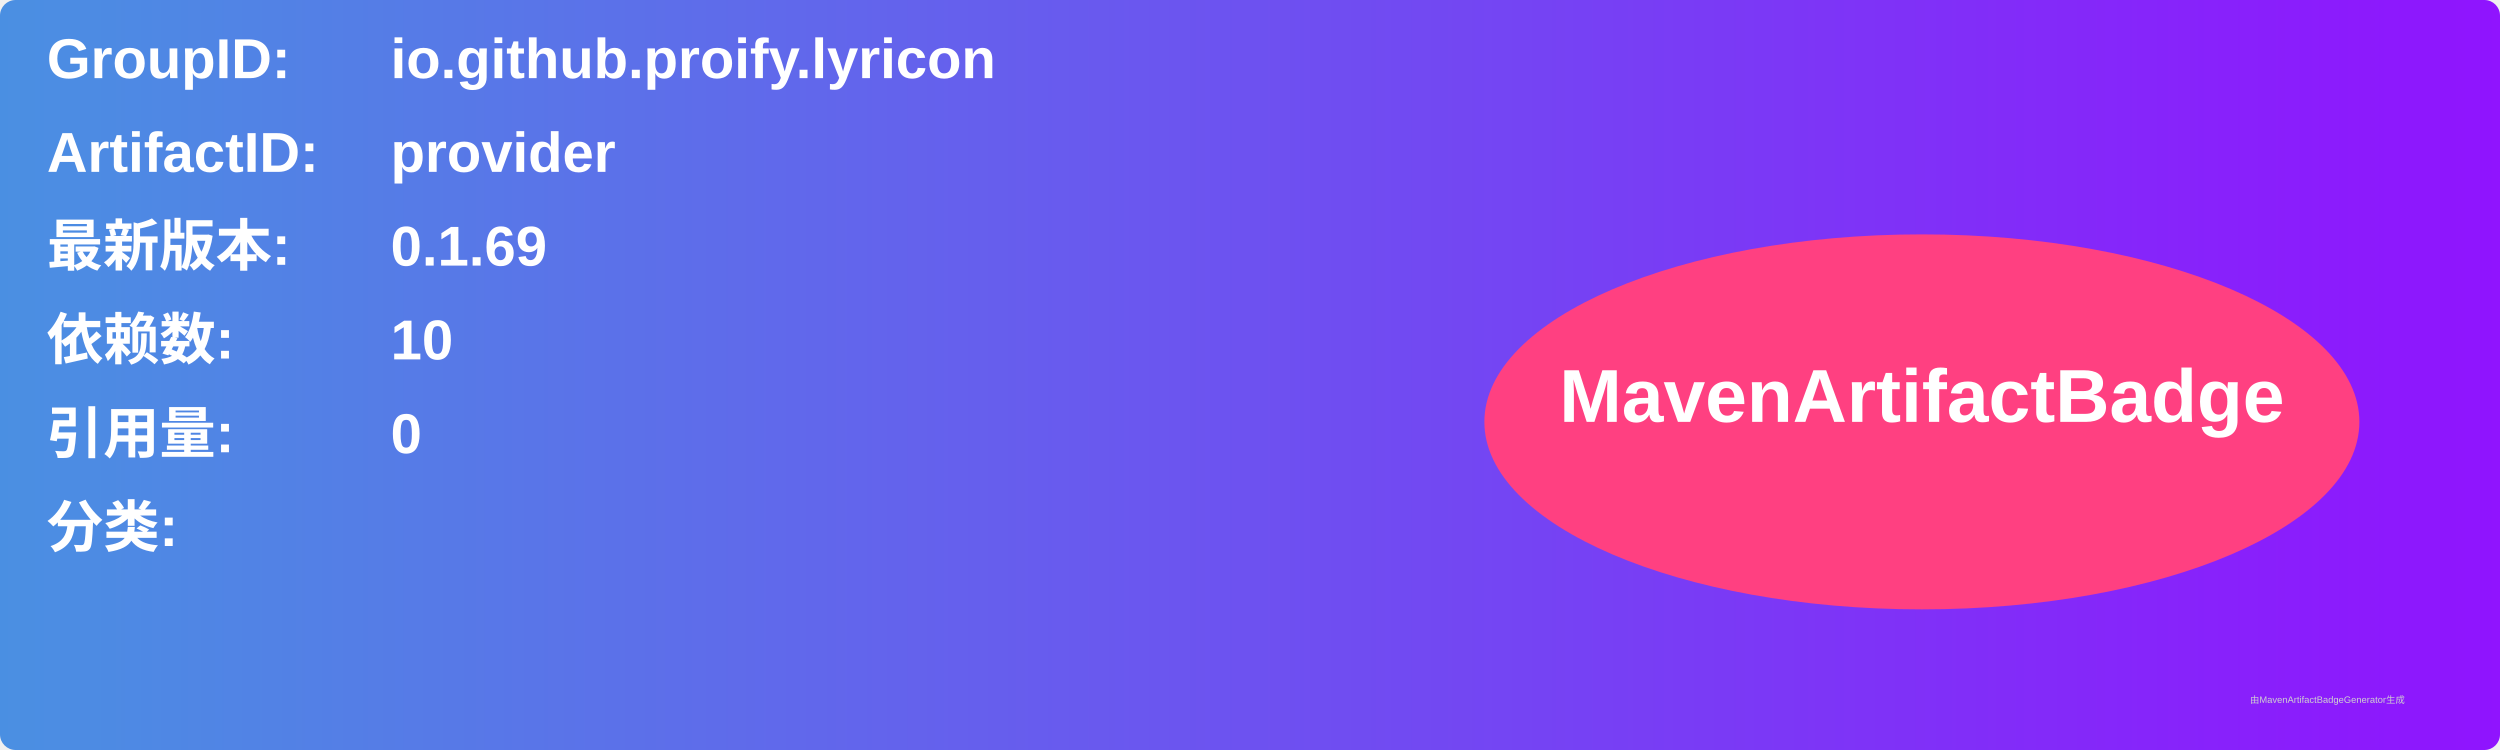
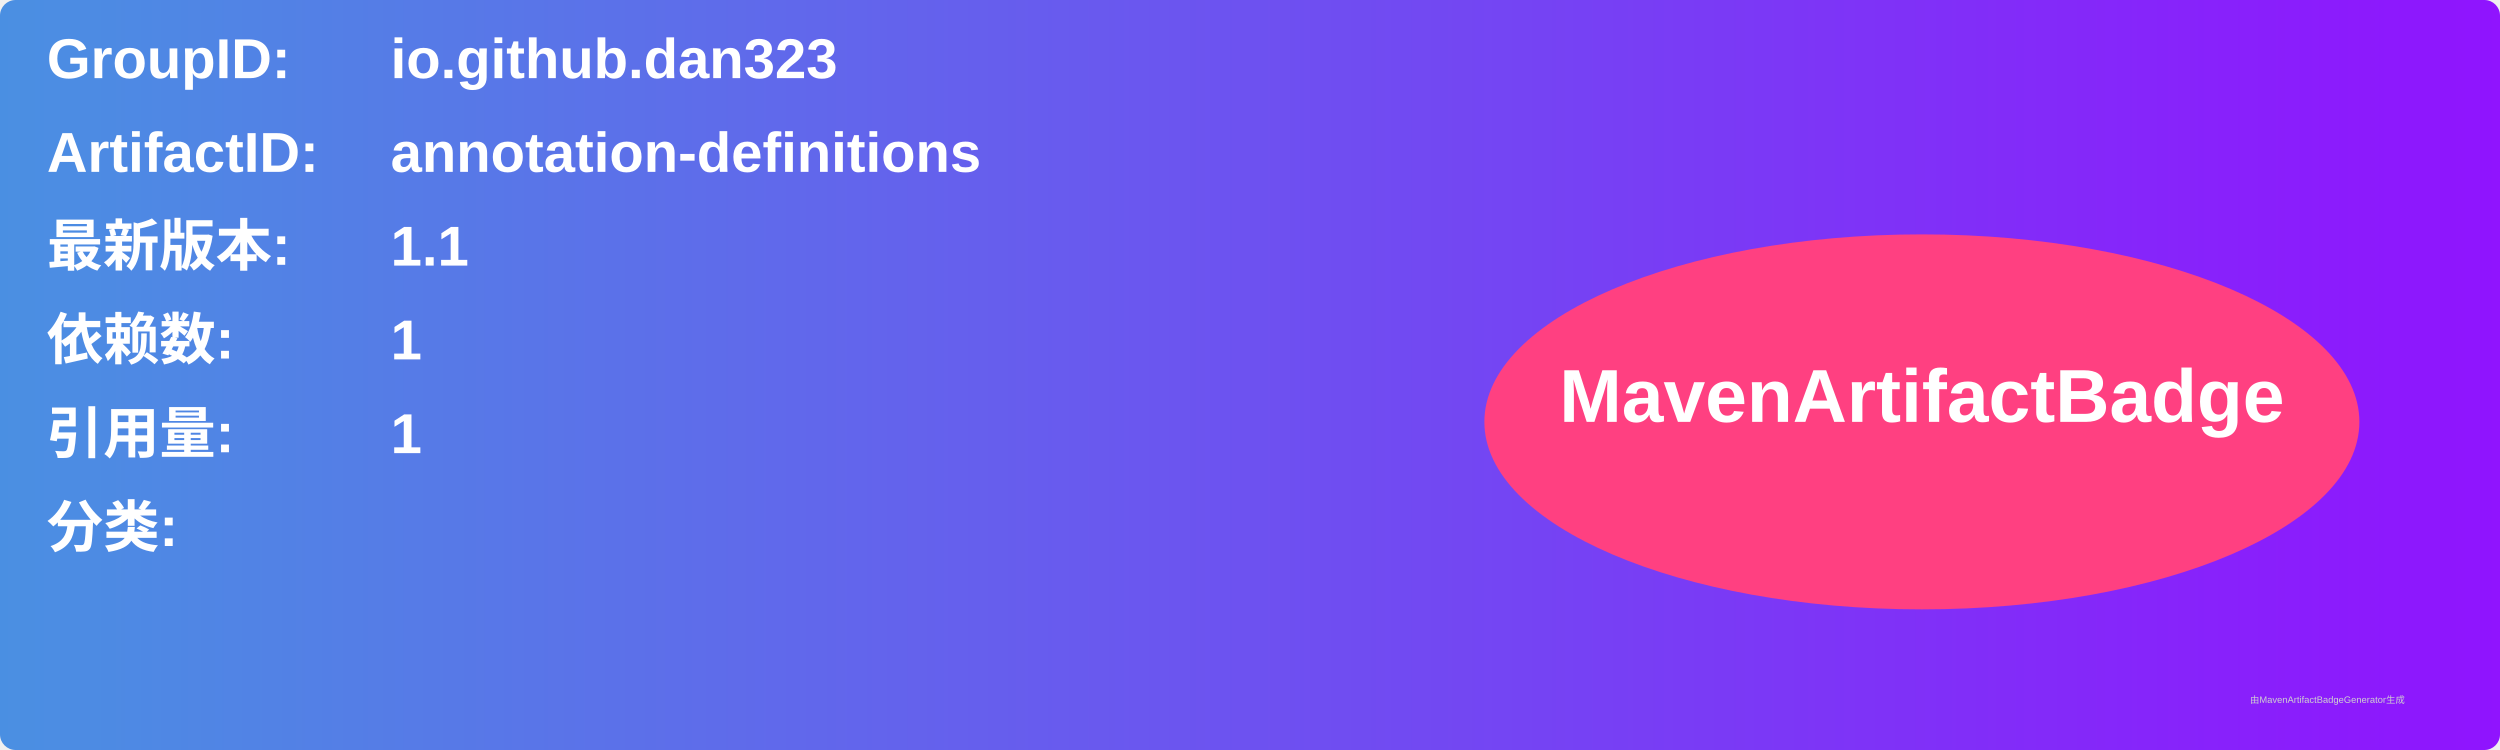
<svg xmlns="http://www.w3.org/2000/svg" width="800" height="240" viewBox="0 0 800 240">
  <linearGradient id="grad" x1="0%" y1="0%" x2="100%" y2="0%">
    <stop offset="0%" stop-color="#4a90e2" />
    <stop offset="100%" stop-color="#9013fe" />
  </linearGradient>
  <rect width="100%" height="100%" rx="5" ry="5" fill="url(#grad)" />
  <g transform="translate(15, 15)">
    <text x="0" y="10" font-family="Arial" font-size="18" fill="white" font-weight="bold" width="260">GroupID:</text>
-     <text x="110" y="10" font-family="Arial" font-size="18" fill="white" font-weight="bold" width="460">io.github.proify.lyricon</text>
+     <text x="110" y="10" font-family="Arial" font-size="18" fill="white" font-weight="bold" width="460">io.github.dan323</text>
    <text x="0" y="40" font-family="Arial" font-size="18" fill="white" font-weight="bold" width="260">ArtifactID:</text>
-     <text x="110" y="40" font-family="Arial" font-size="18" fill="white" font-weight="bold" width="460">provider</text>
+     <text x="110" y="40" font-family="Arial" font-size="18" fill="white" font-weight="bold" width="460">annotation-definitions</text>
    <text x="0" y="70" font-family="Arial" font-size="18" fill="white" font-weight="bold">最新版本:</text>
    <text x="110" y="70" font-family="Arial" font-size="18" fill="white" font-weight="bold">
-       <tspan font-weight="bold">0.1.69</tspan>
+       <tspan font-weight="bold">1.1</tspan>
    </text>
    <text x="0" y="100" font-family="Arial" font-size="18" fill="white" font-weight="bold">依赖数: </text>
    <text x="110" y="100" font-family="Arial" font-size="18" fill="white">
-       <tspan font-weight="bold">10</tspan>
+       <tspan font-weight="bold">1</tspan>
    </text>
    <text x="0" y="130" font-family="Arial" font-size="18" fill="white" font-weight="bold">引用量: </text>
    <text x="110" y="130" font-family="Arial" font-size="18" fill="white">
-       <tspan font-weight="bold">0</tspan>
+       <tspan font-weight="bold">1</tspan>
    </text>
    <text x="0" y="160" font-family="Arial" font-size="18" fill="white" font-weight="bold">分类:</text>
    <text x="10" y="190" font-family="Arial" font-size="10" fill="white">
      <tspan font-weight="bold" />
    </text>
    <ellipse cx="600" cy="120" rx="140" ry="60" fill="#ff4081" />
    <text x="600" y="120" text-anchor="middle" font-family="Arial" font-size="24" fill="white" font-weight="bold">MavenArtifactBadge</text>
  </g>
  <text x="720" y="225" font-family="Arial" font-size="3" fill="#d0d0d0">由MavenArtifactBadgeGenerator生成</text>
</svg>
